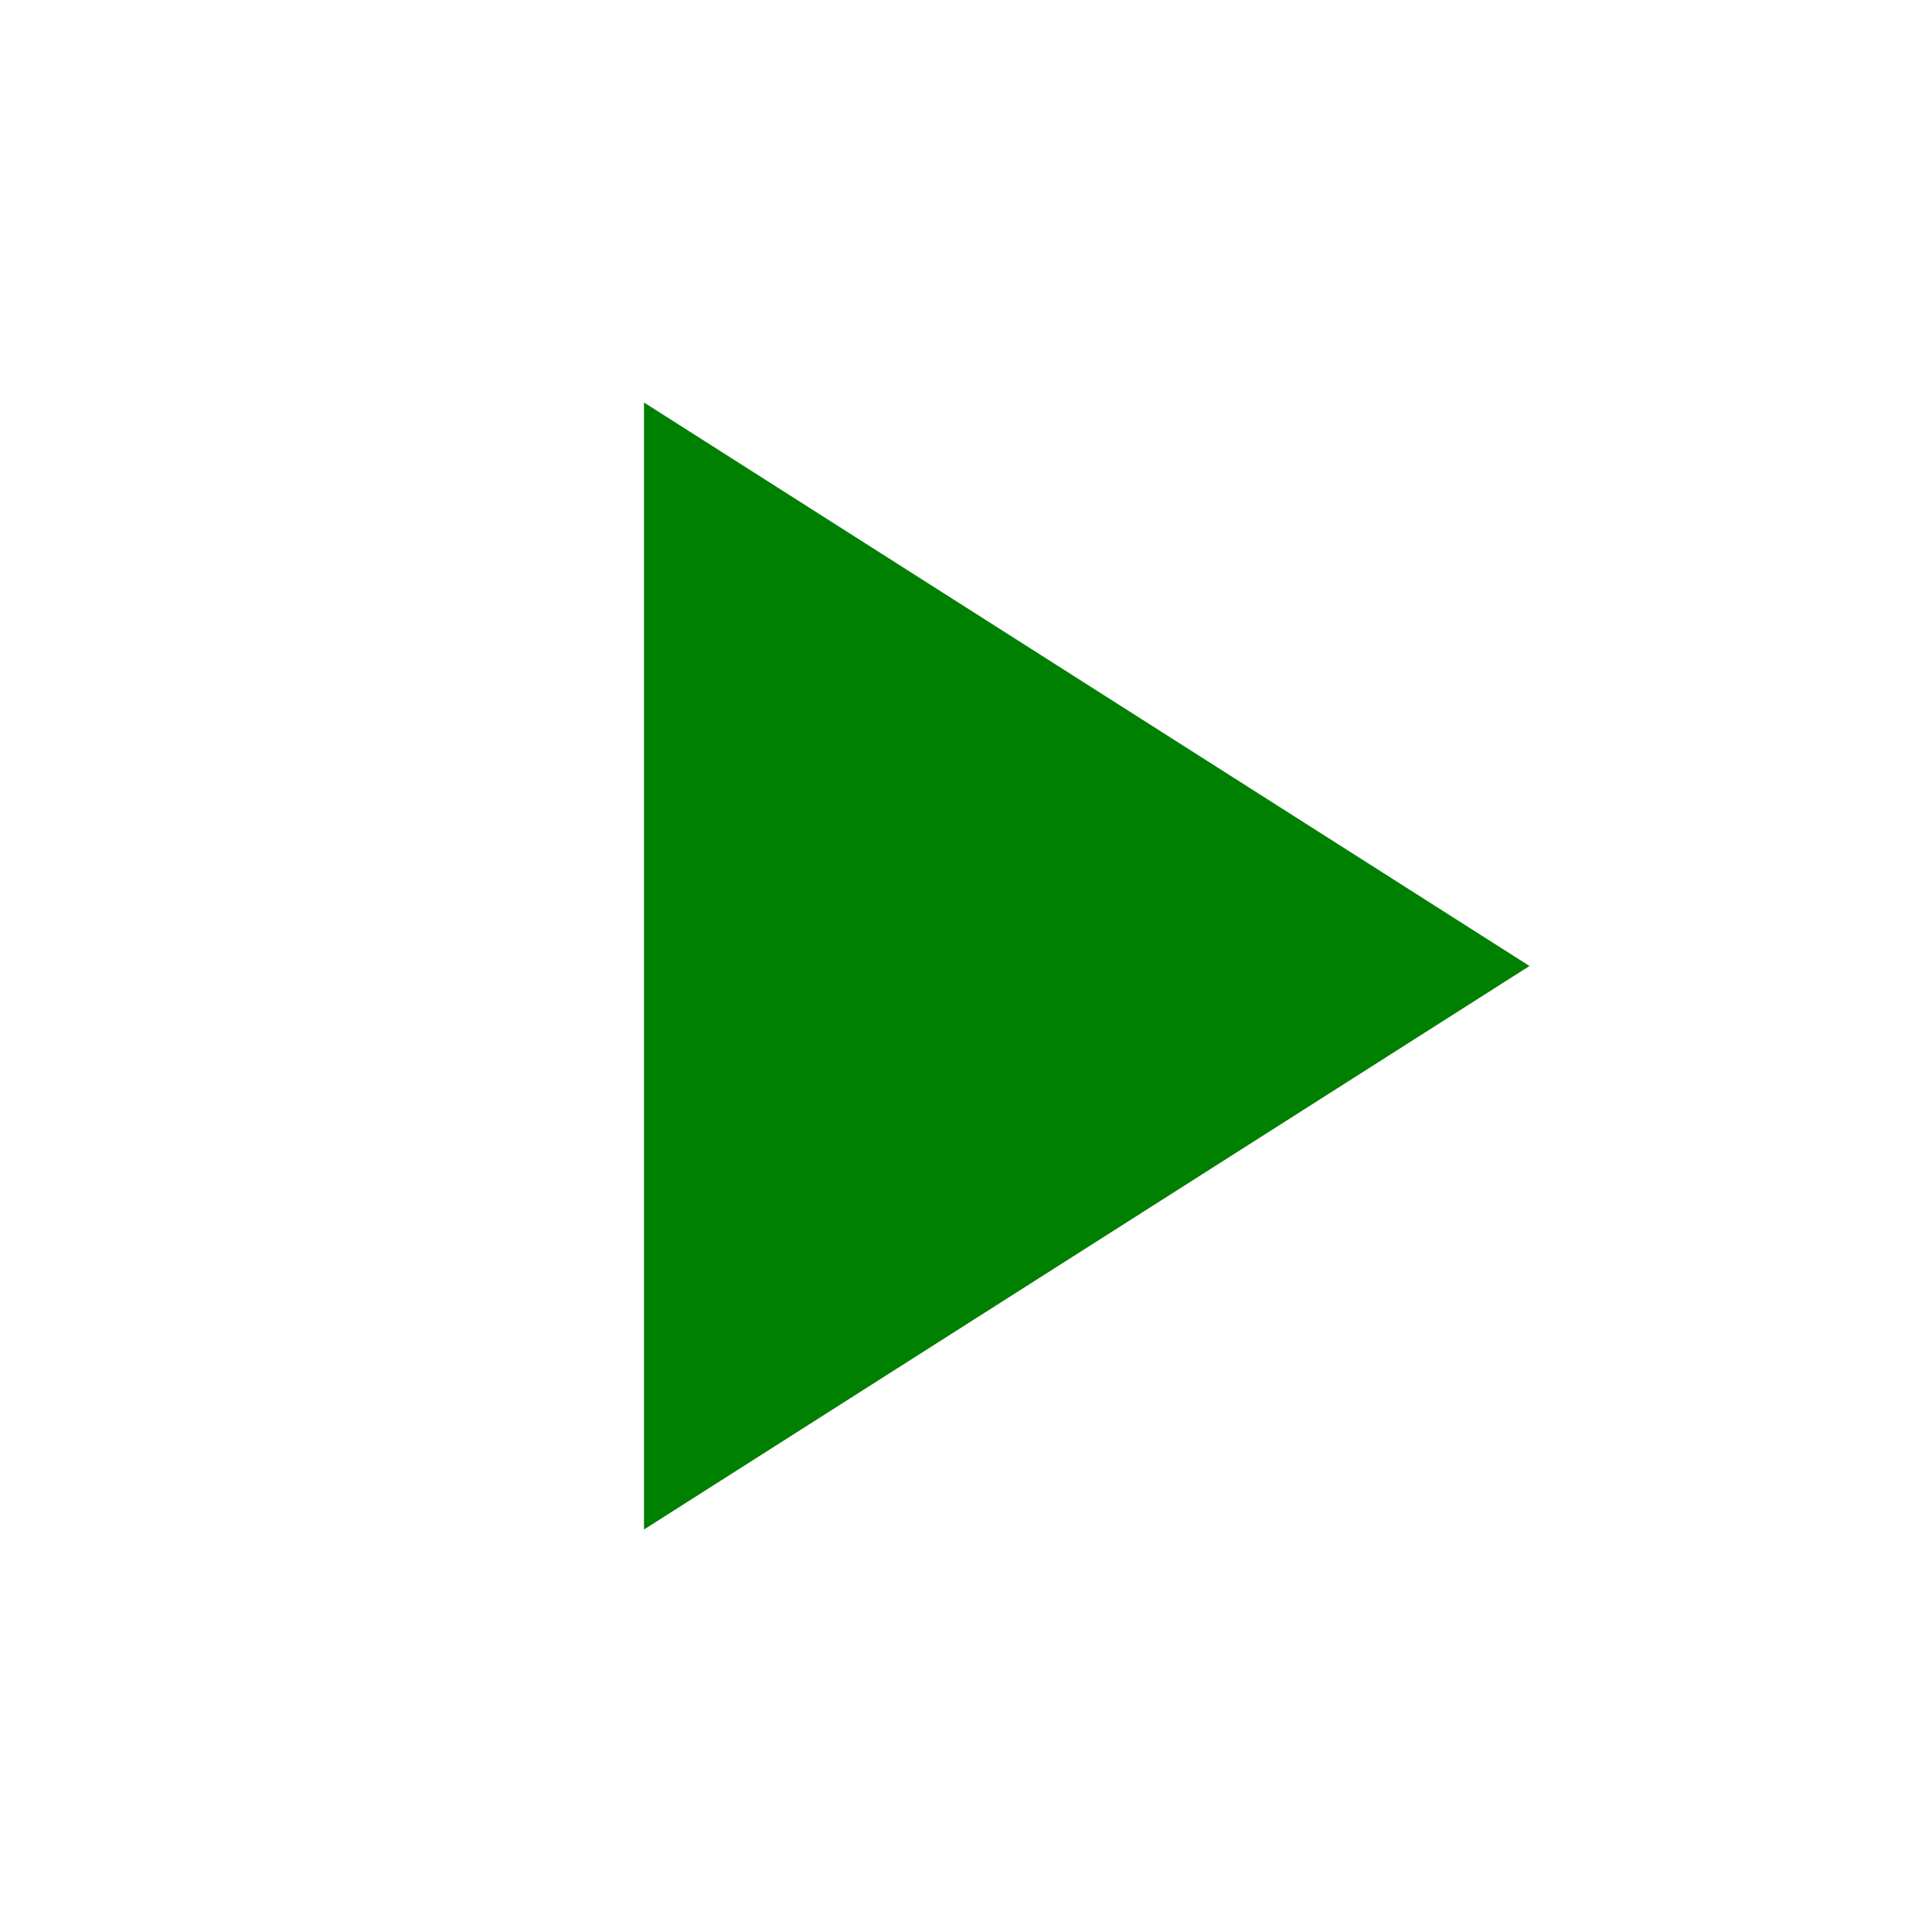
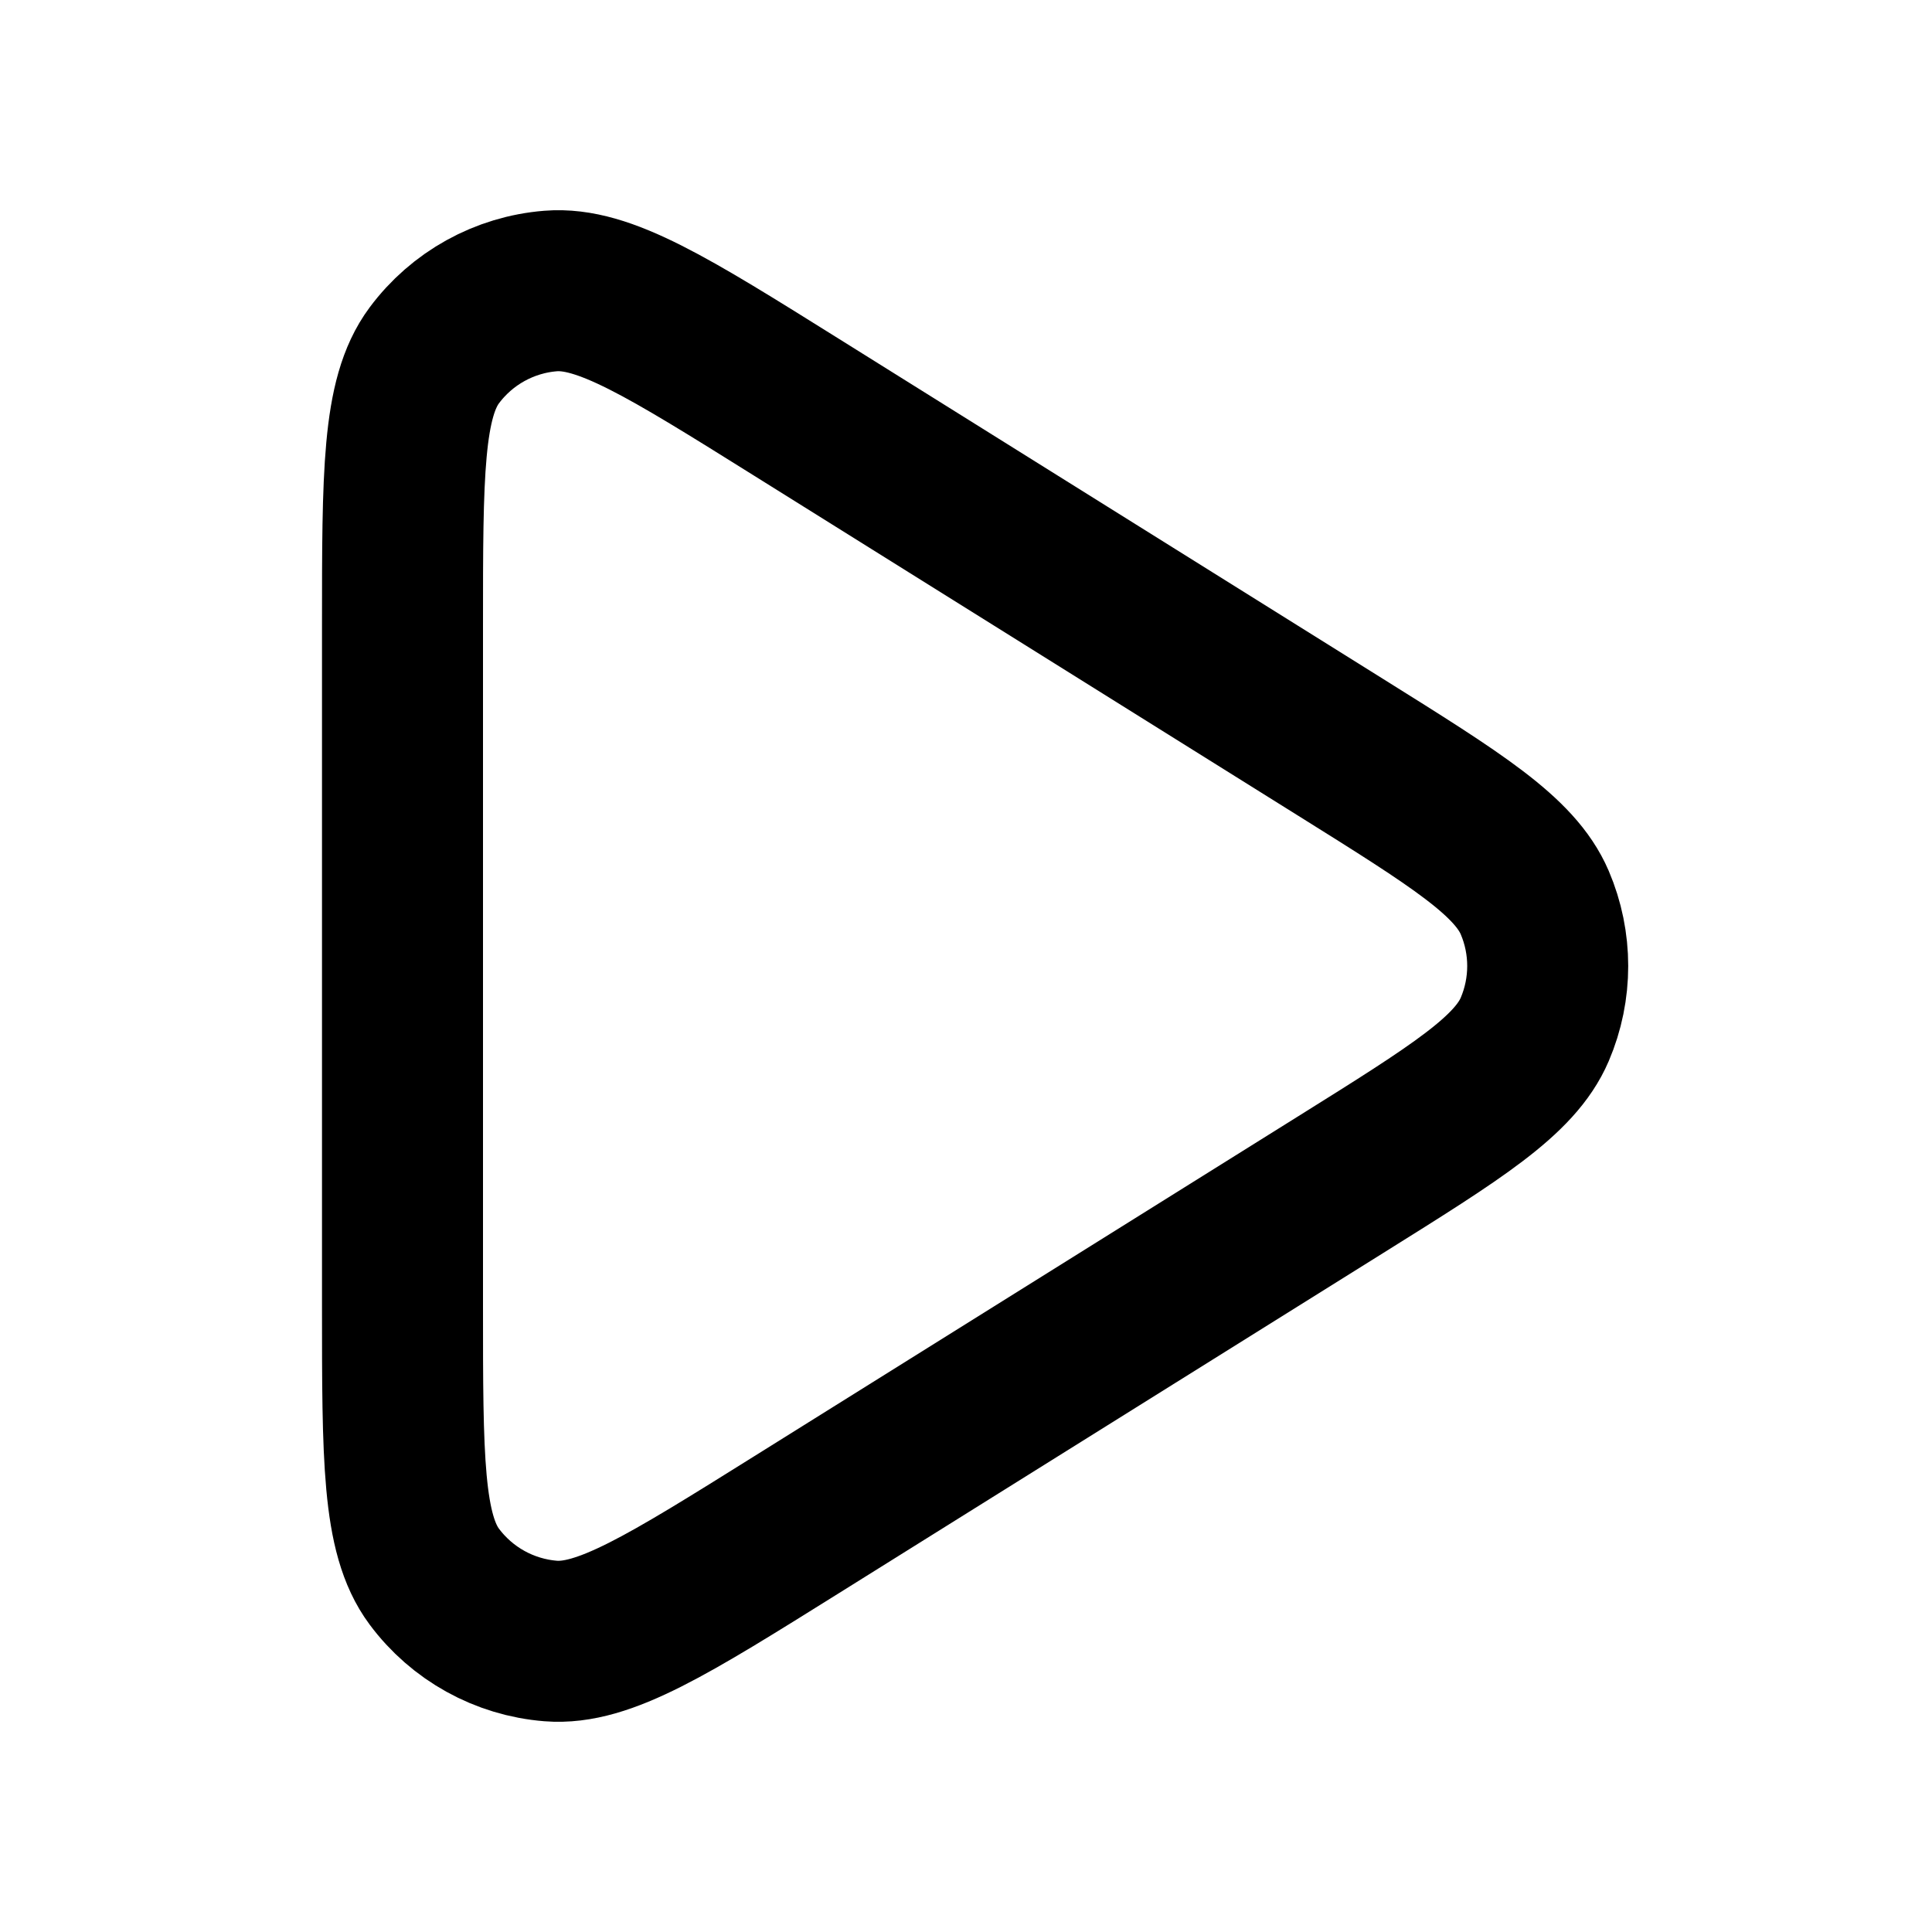
- <svg xmlns="http://www.w3.org/2000/svg" width="32" height="32" fill="green" viewBox="0 0 24 24">
-   <path d="M8 5v14l11-7z" />
+ <svg xmlns="http://www.w3.org/2000/svg" width="32x" height="32px" viewBox="0 0 24 24" fill="none">
+   <path d="M16.658 9.286C18.098 10.186 18.818 10.636 19.065 11.212C19.28 11.715 19.28 12.285 19.065 12.788C18.818 13.364 18.098 13.814 16.658 14.714L9.896 18.94C8.298 19.939 7.499 20.438 6.84 20.385C6.265 20.339 5.738 20.047 5.394 19.584C5 19.053 5 18.111 5 16.226V7.774C5 5.889 5 4.947 5.394 4.416C5.738 3.953 6.265 3.661 6.84 3.615C7.499 3.562 8.298 4.061 9.896 5.06L16.658 9.286Z" stroke="#000000" stroke-width="2" stroke-linejoin="round" />
</svg>
